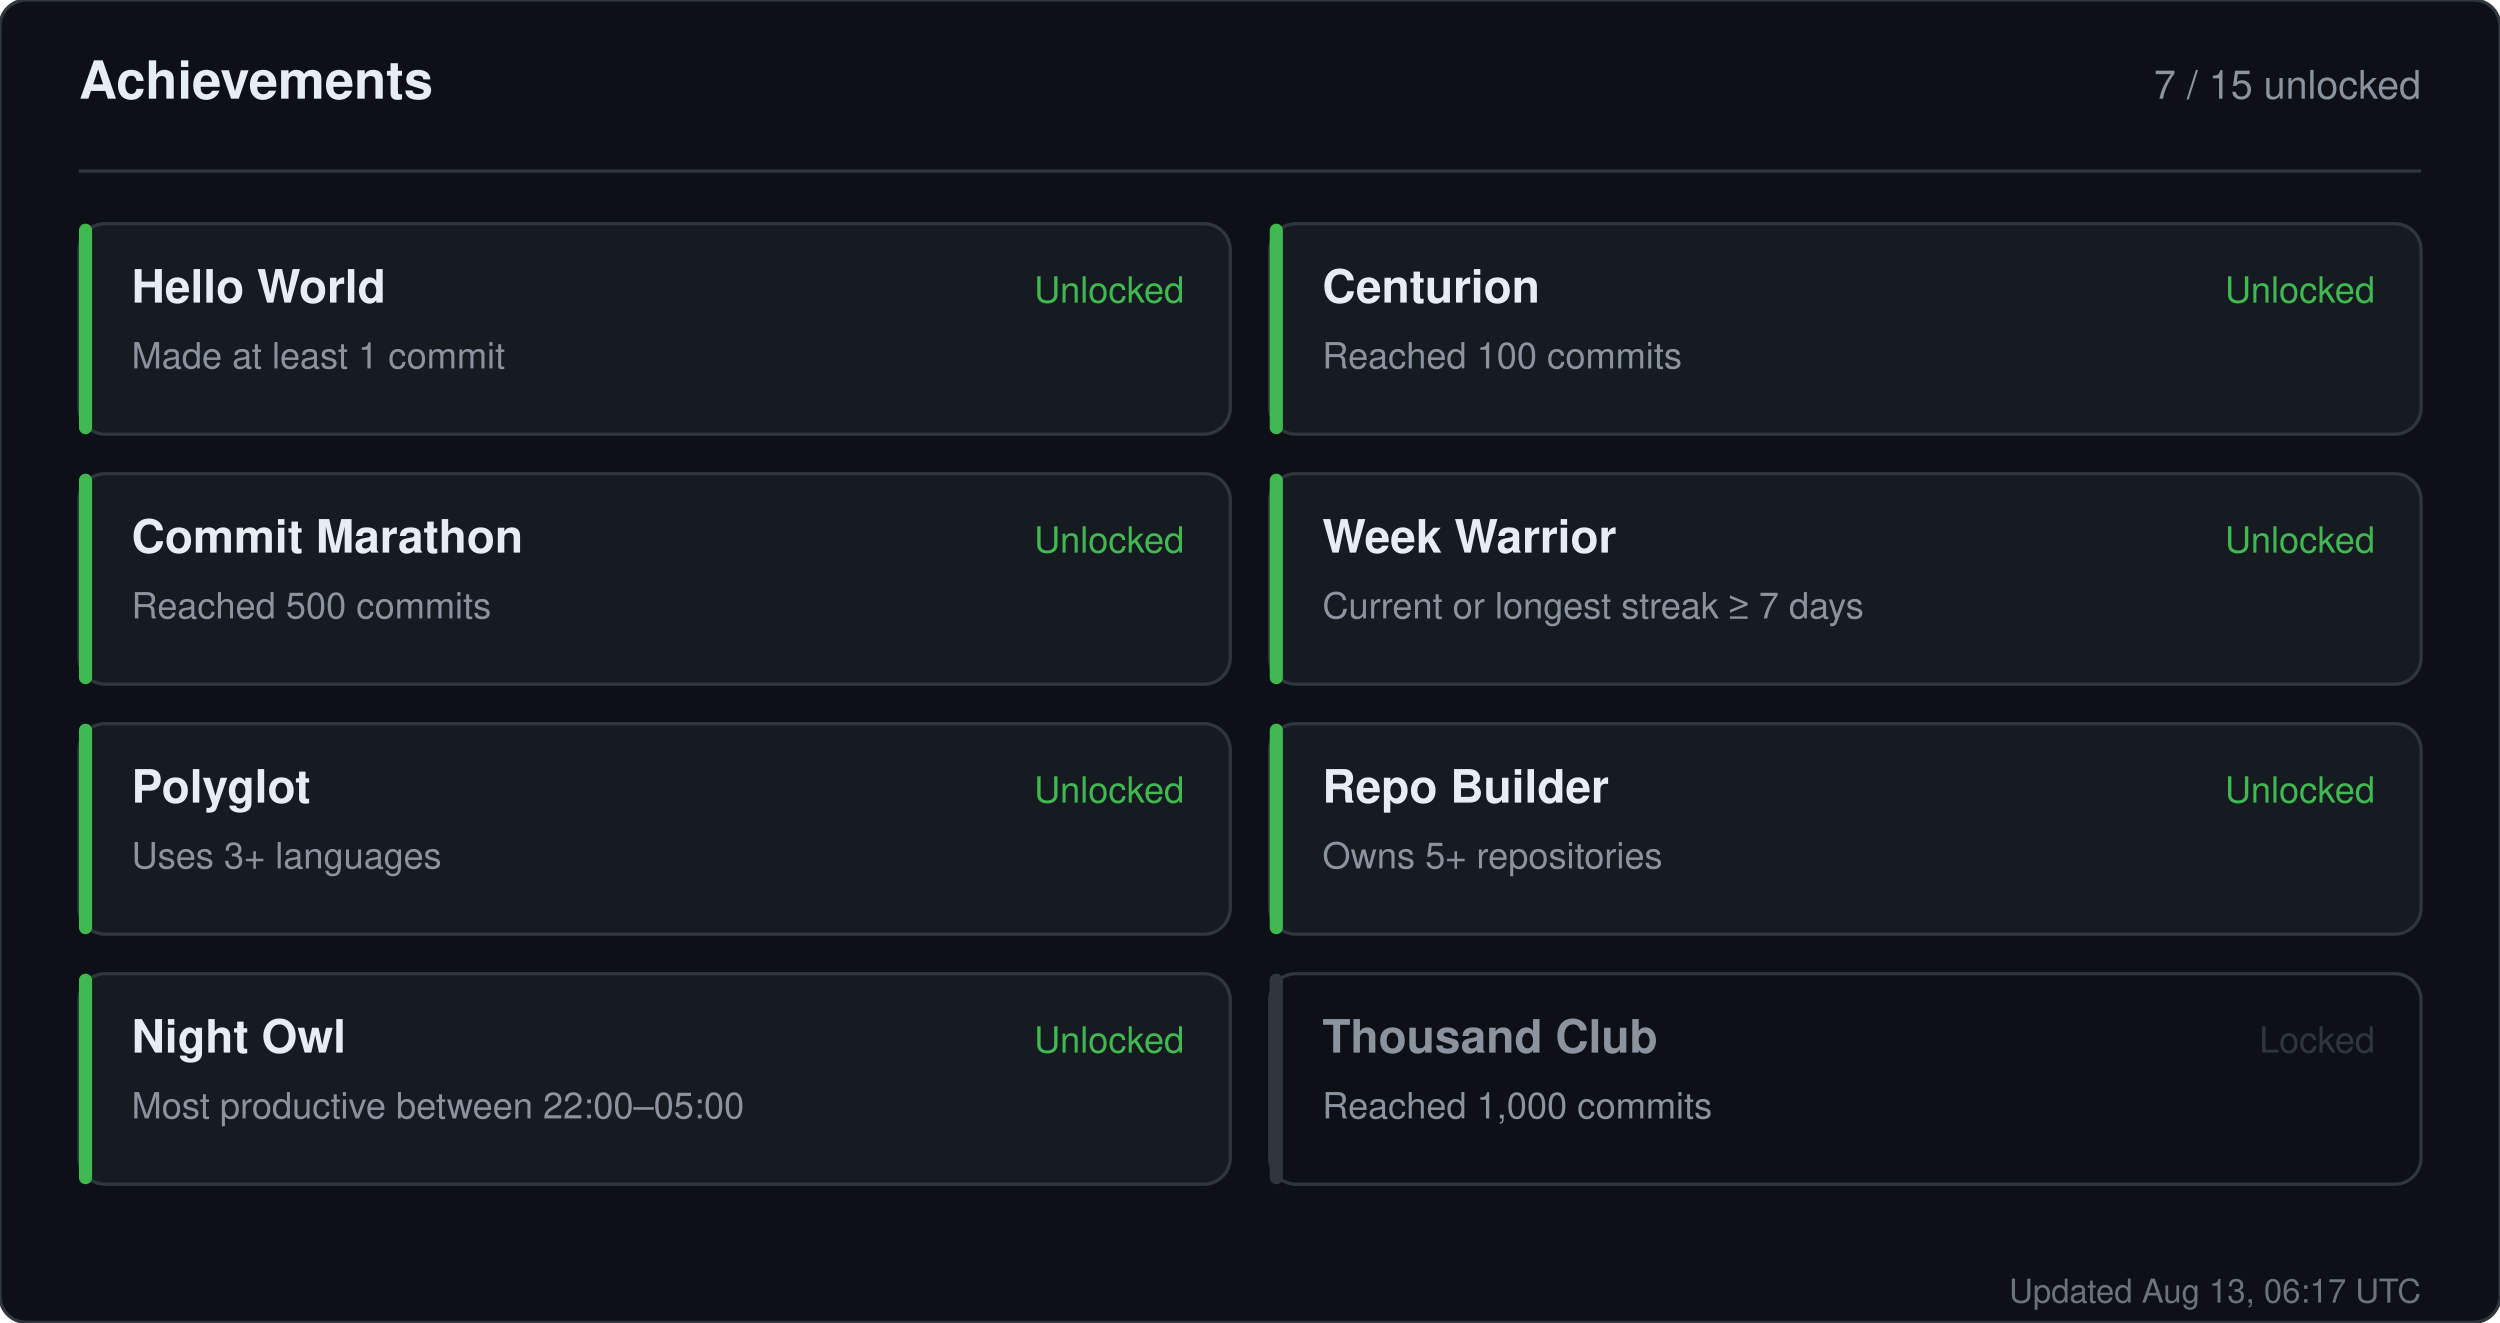
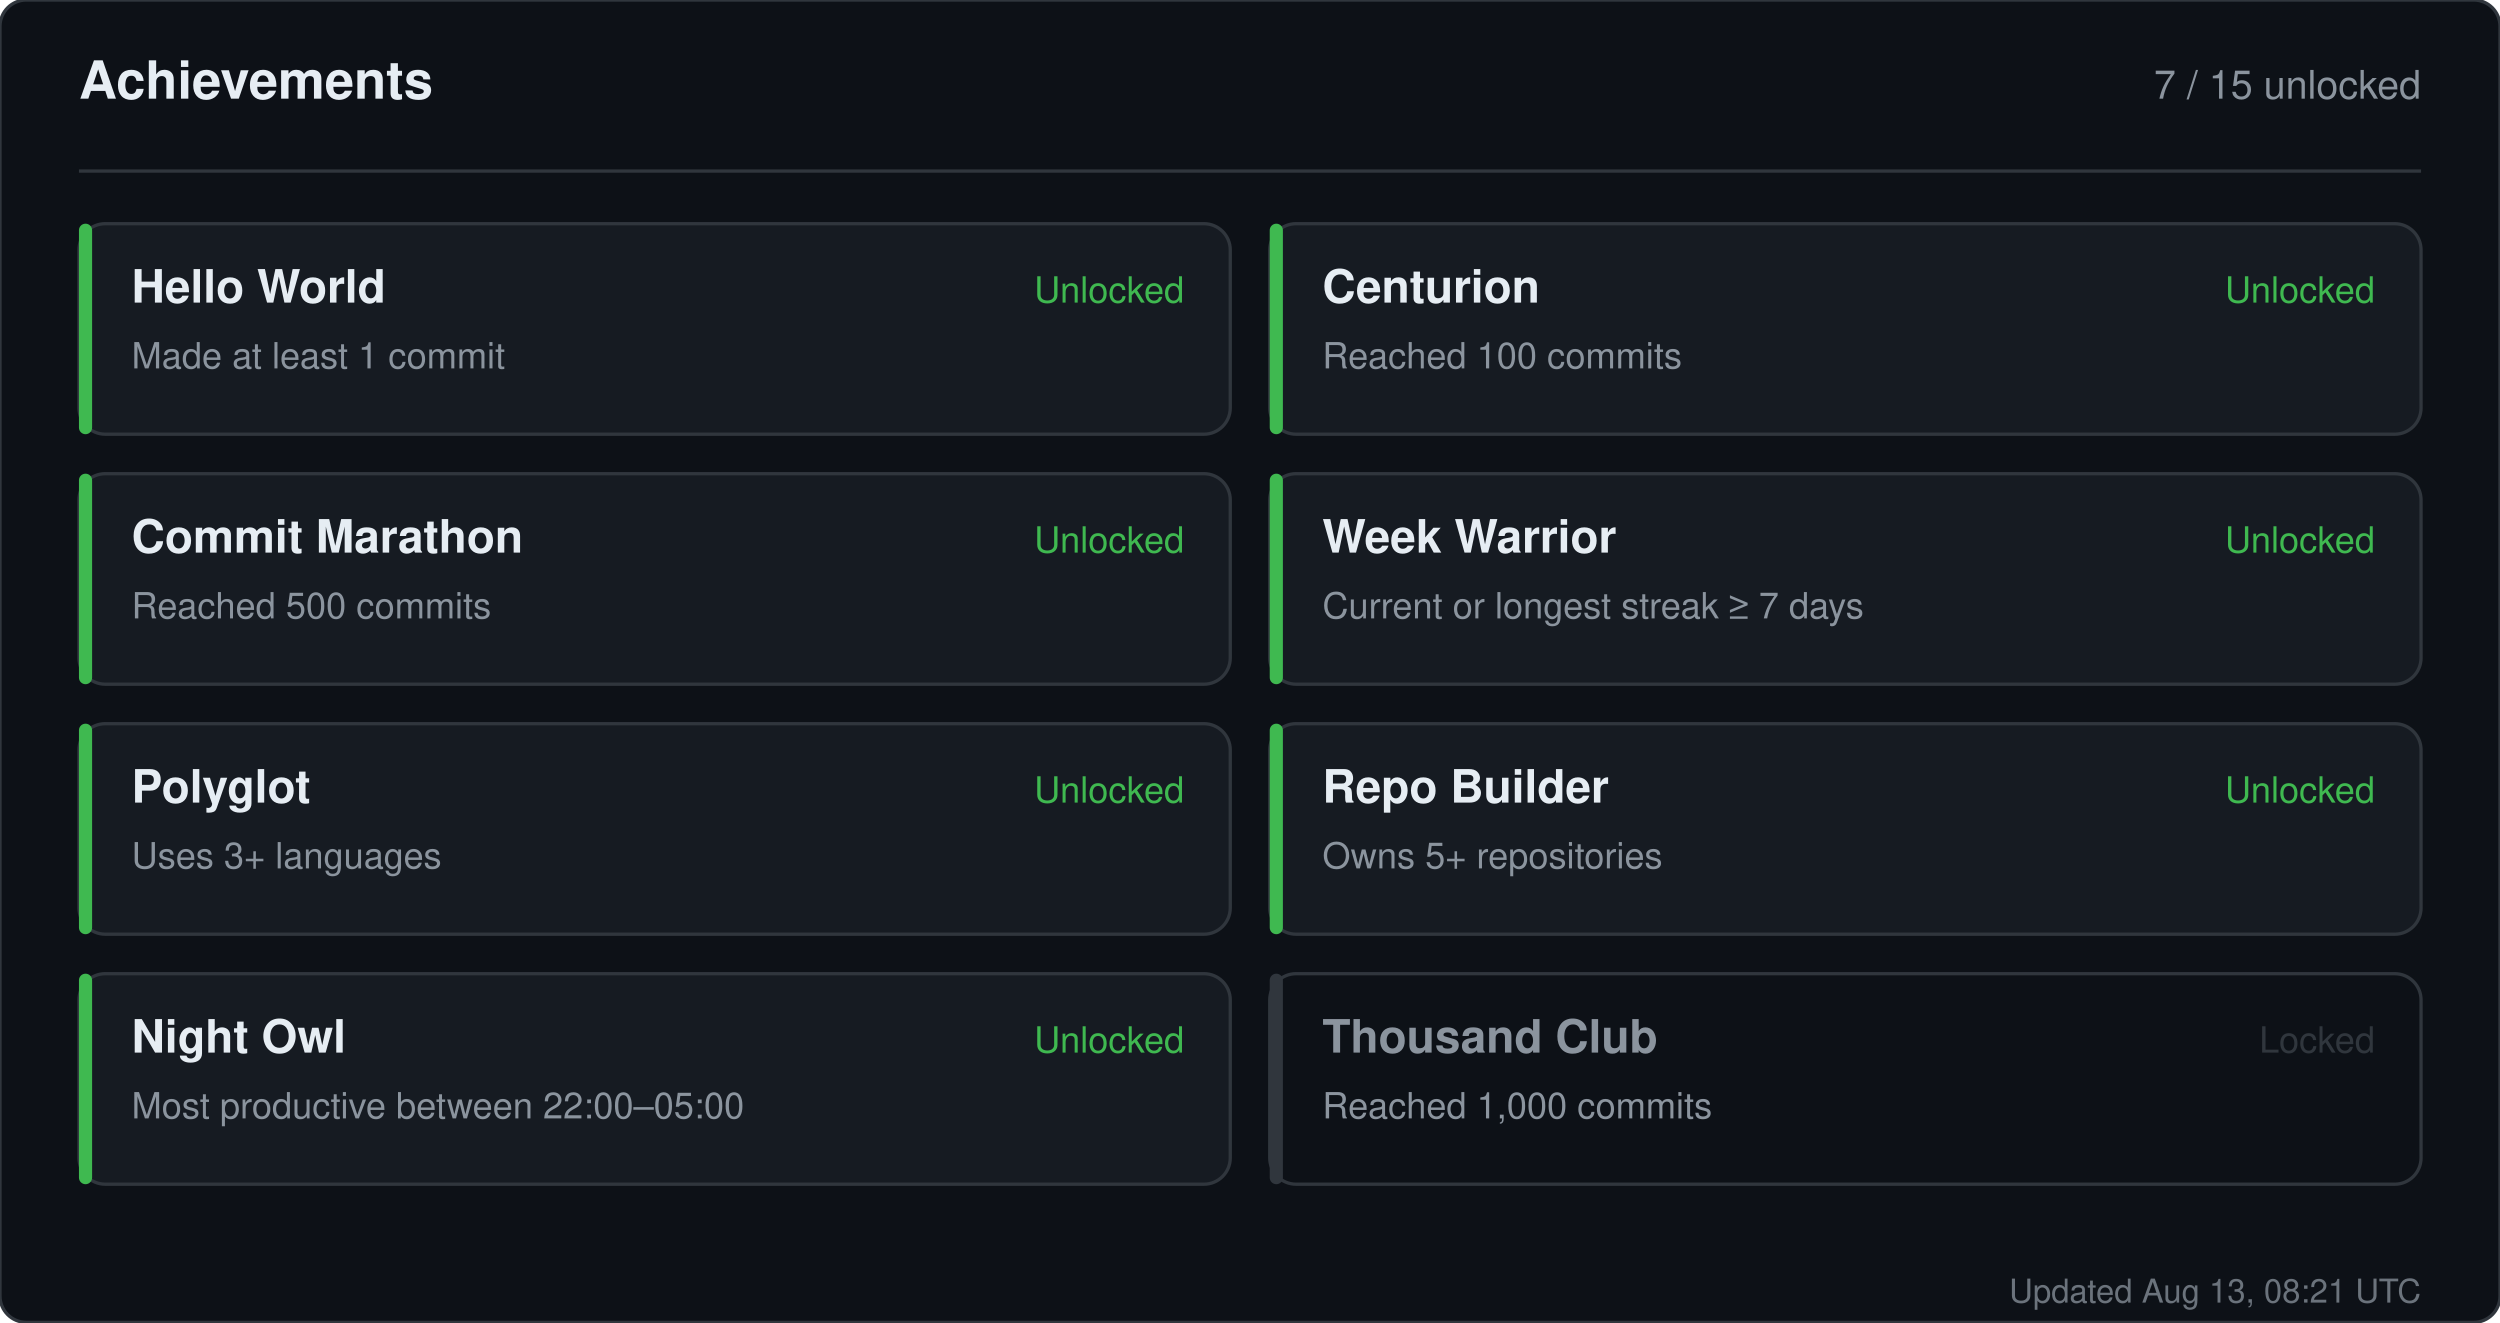
<svg xmlns="http://www.w3.org/2000/svg" width="760" height="402" viewBox="0 0 760 402" role="img" aria-label="Achievements for sandiirawan12">
  <rect width="760" height="402" rx="8" fill="#0d1117" stroke="#30363d" />
  <g font-family="-apple-system, BlinkMacSystemFont, Segoe UI, Helvetica, Arial, sans-serif">
    <text x="24" y="30" fill="#e6edf3" font-size="16" font-weight="700">Achievements</text>
    <text x="736" y="30" fill="#8b949e" font-size="12" text-anchor="end">7 / 15 unlocked</text>
    <line x1="24" y1="52" x2="736" y2="52" stroke="#30363d" />
    <rect x="24" y="68" width="350" height="64" rx="8" fill="#161b22" stroke="#30363d" />
    <rect x="24" y="68" width="4" height="64" rx="2" fill="#3fb950" />
    <text x="40" y="92" fill="#e6edf3" font-size="14" font-weight="700">Hello World</text>
    <text x="40" y="112" fill="#8b949e" font-size="11">Made at least 1 commit</text>
    <text x="360" y="92" fill="#3fb950" font-size="11" text-anchor="end">Unlocked</text>
    <rect x="386" y="68" width="350" height="64" rx="8" fill="#161b22" stroke="#30363d" />
    <rect x="386" y="68" width="4" height="64" rx="2" fill="#3fb950" />
    <text x="402" y="92" fill="#e6edf3" font-size="14" font-weight="700">Centurion</text>
    <text x="402" y="112" fill="#8b949e" font-size="11">Reached 100 commits</text>
    <text x="722" y="92" fill="#3fb950" font-size="11" text-anchor="end">Unlocked</text>
    <rect x="24" y="144" width="350" height="64" rx="8" fill="#161b22" stroke="#30363d" />
    <rect x="24" y="144" width="4" height="64" rx="2" fill="#3fb950" />
    <text x="40" y="168" fill="#e6edf3" font-size="14" font-weight="700">Commit Marathon</text>
    <text x="40" y="188" fill="#8b949e" font-size="11">Reached 500 commits</text>
    <text x="360" y="168" fill="#3fb950" font-size="11" text-anchor="end">Unlocked</text>
    <rect x="386" y="144" width="350" height="64" rx="8" fill="#161b22" stroke="#30363d" />
    <rect x="386" y="144" width="4" height="64" rx="2" fill="#3fb950" />
    <text x="402" y="168" fill="#e6edf3" font-size="14" font-weight="700">Week Warrior</text>
    <text x="402" y="188" fill="#8b949e" font-size="11">Current or longest streak ≥ 7 days</text>
    <text x="722" y="168" fill="#3fb950" font-size="11" text-anchor="end">Unlocked</text>
    <rect x="24" y="220" width="350" height="64" rx="8" fill="#161b22" stroke="#30363d" />
    <rect x="24" y="220" width="4" height="64" rx="2" fill="#3fb950" />
    <text x="40" y="244" fill="#e6edf3" font-size="14" font-weight="700">Polyglot</text>
    <text x="40" y="264" fill="#8b949e" font-size="11">Uses 3+ languages</text>
    <text x="360" y="244" fill="#3fb950" font-size="11" text-anchor="end">Unlocked</text>
    <rect x="386" y="220" width="350" height="64" rx="8" fill="#161b22" stroke="#30363d" />
    <rect x="386" y="220" width="4" height="64" rx="2" fill="#3fb950" />
    <text x="402" y="244" fill="#e6edf3" font-size="14" font-weight="700">Repo Builder</text>
    <text x="402" y="264" fill="#8b949e" font-size="11">Owns 5+ repositories</text>
    <text x="722" y="244" fill="#3fb950" font-size="11" text-anchor="end">Unlocked</text>
    <rect x="24" y="296" width="350" height="64" rx="8" fill="#161b22" stroke="#30363d" />
    <rect x="24" y="296" width="4" height="64" rx="2" fill="#3fb950" />
    <text x="40" y="320" fill="#e6edf3" font-size="14" font-weight="700">Night Owl</text>
    <text x="40" y="340" fill="#8b949e" font-size="11">Most productive between 22:00–05:00</text>
    <text x="360" y="320" fill="#3fb950" font-size="11" text-anchor="end">Unlocked</text>
    <rect x="386" y="296" width="350" height="64" rx="8" fill="#0d1117" stroke="#30363d" />
    <rect x="386" y="296" width="4" height="64" rx="2" fill="#30363d" />
    <text x="402" y="320" fill="#8b949e" font-size="14" font-weight="700">Thousand Club</text>
    <text x="402" y="340" fill="#8b949e" font-size="11">Reached 1,000 commits</text>
    <text x="722" y="320" fill="#30363d" font-size="11" text-anchor="end">Locked</text>
-     <text x="736" y="396" fill="#8b949e" font-size="10" text-anchor="end" opacity="0.75">Updated Aug 13, 06:17 UTC</text>
+     <text x="736" y="396" fill="#8b949e" font-size="10" text-anchor="end" opacity="0.75">Updated Aug 13, 08:21 UTC</text>
  </g>
</svg>
